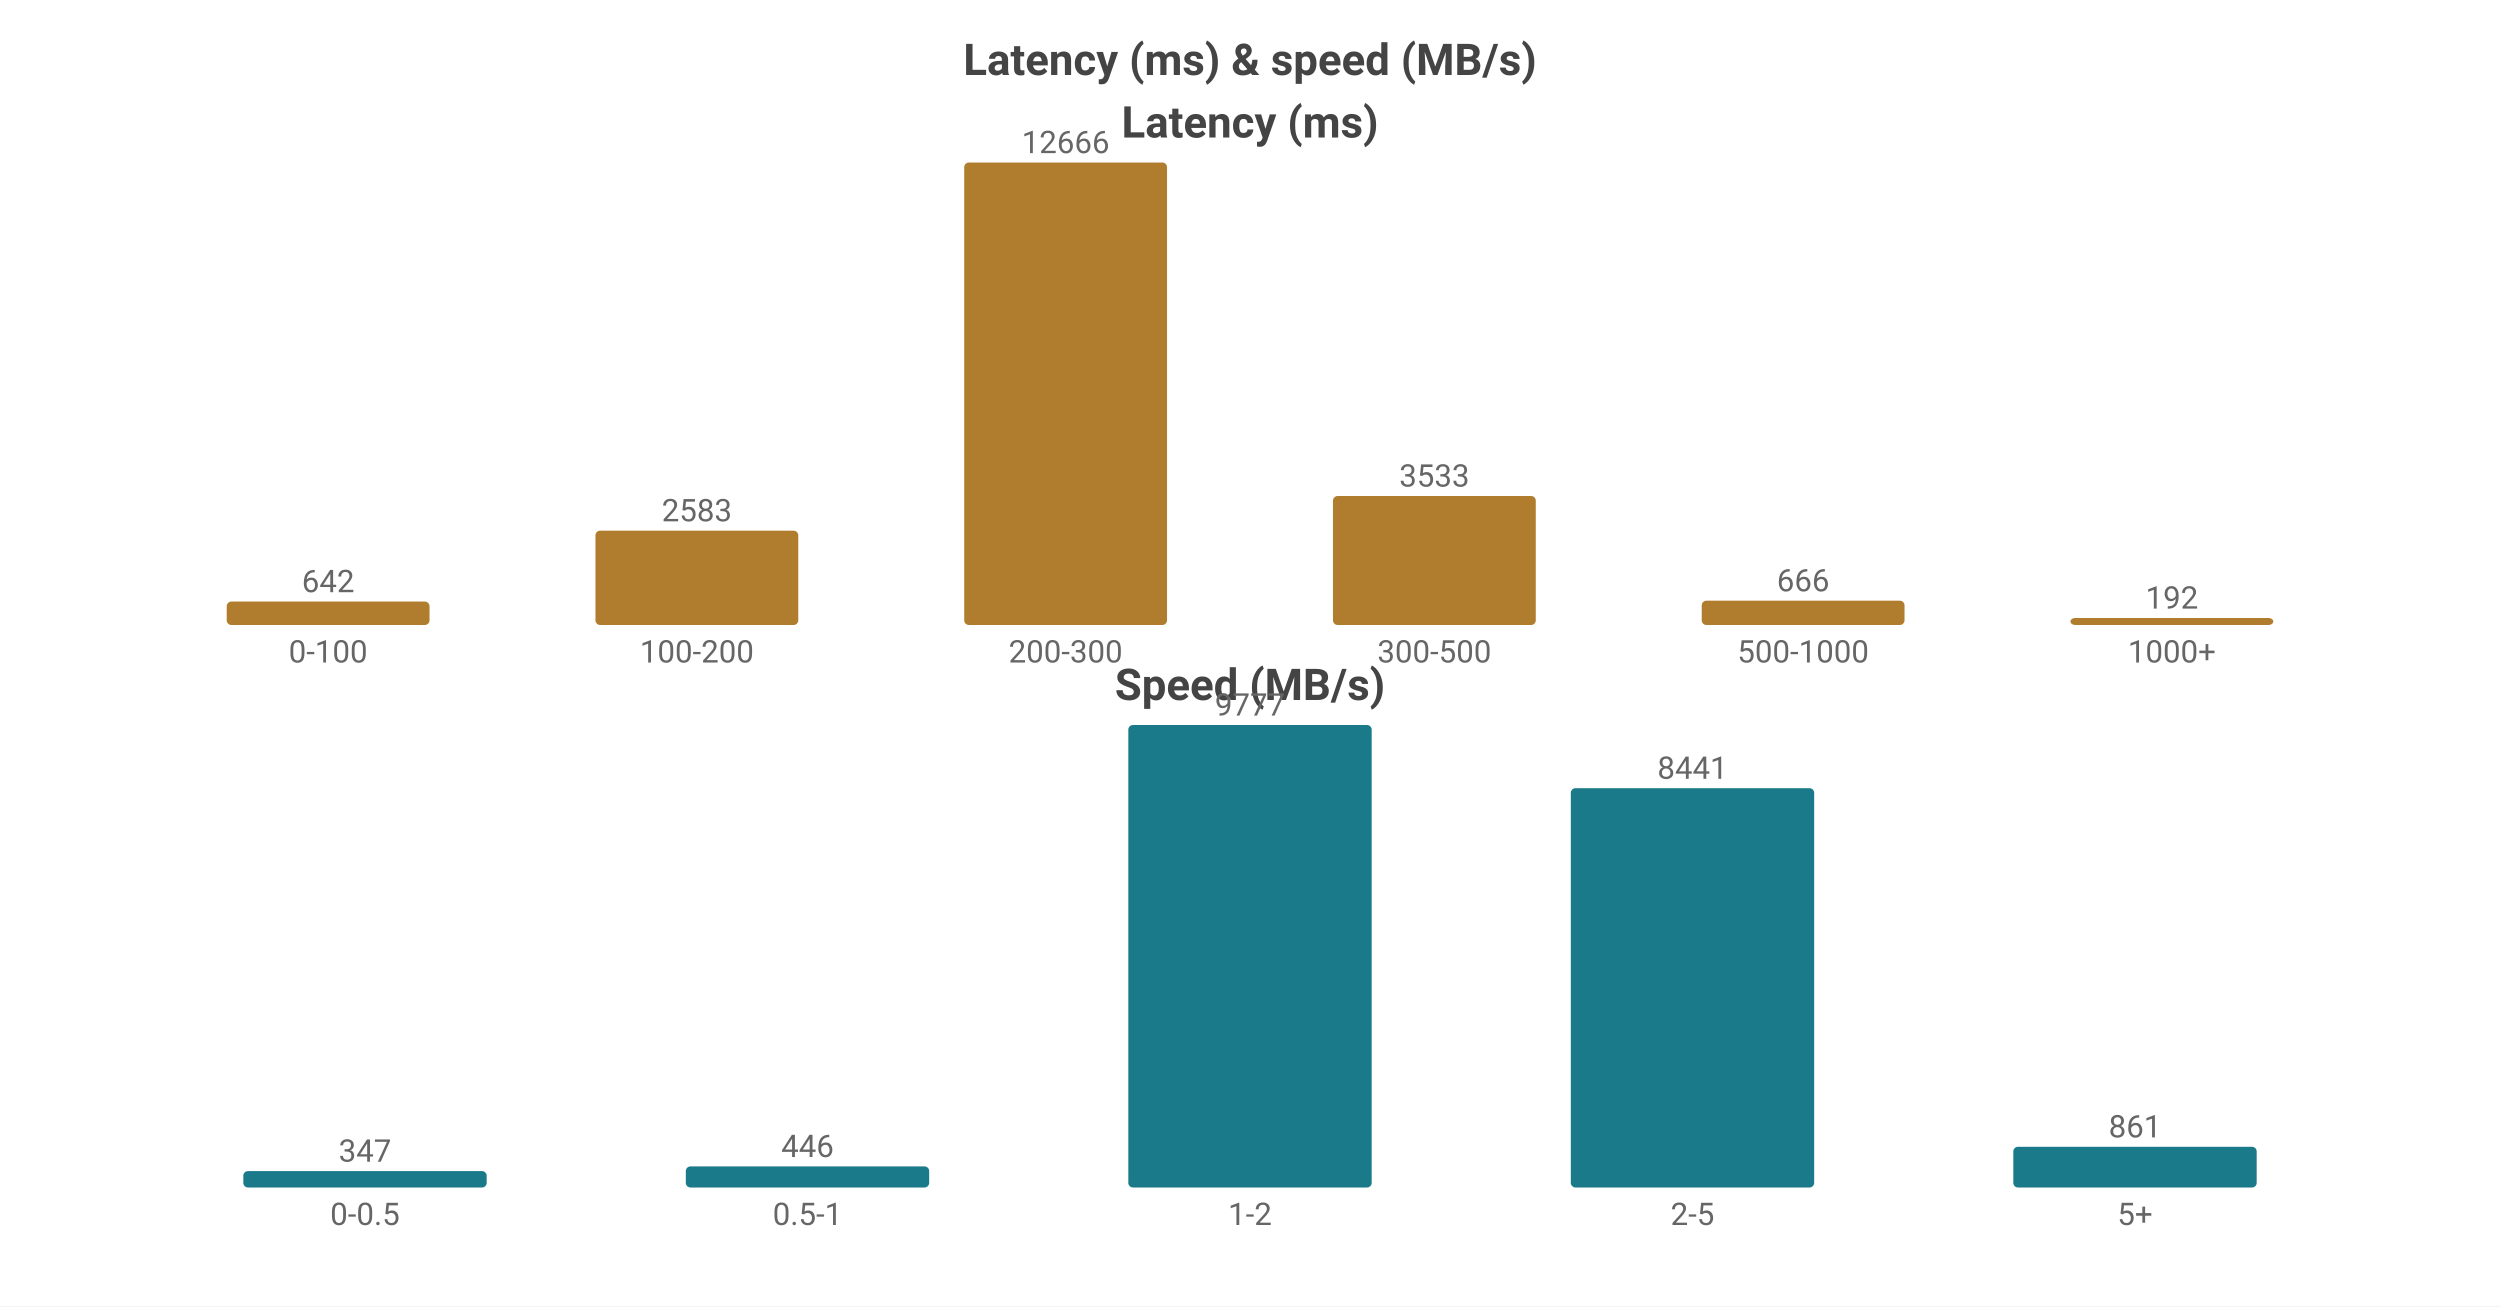
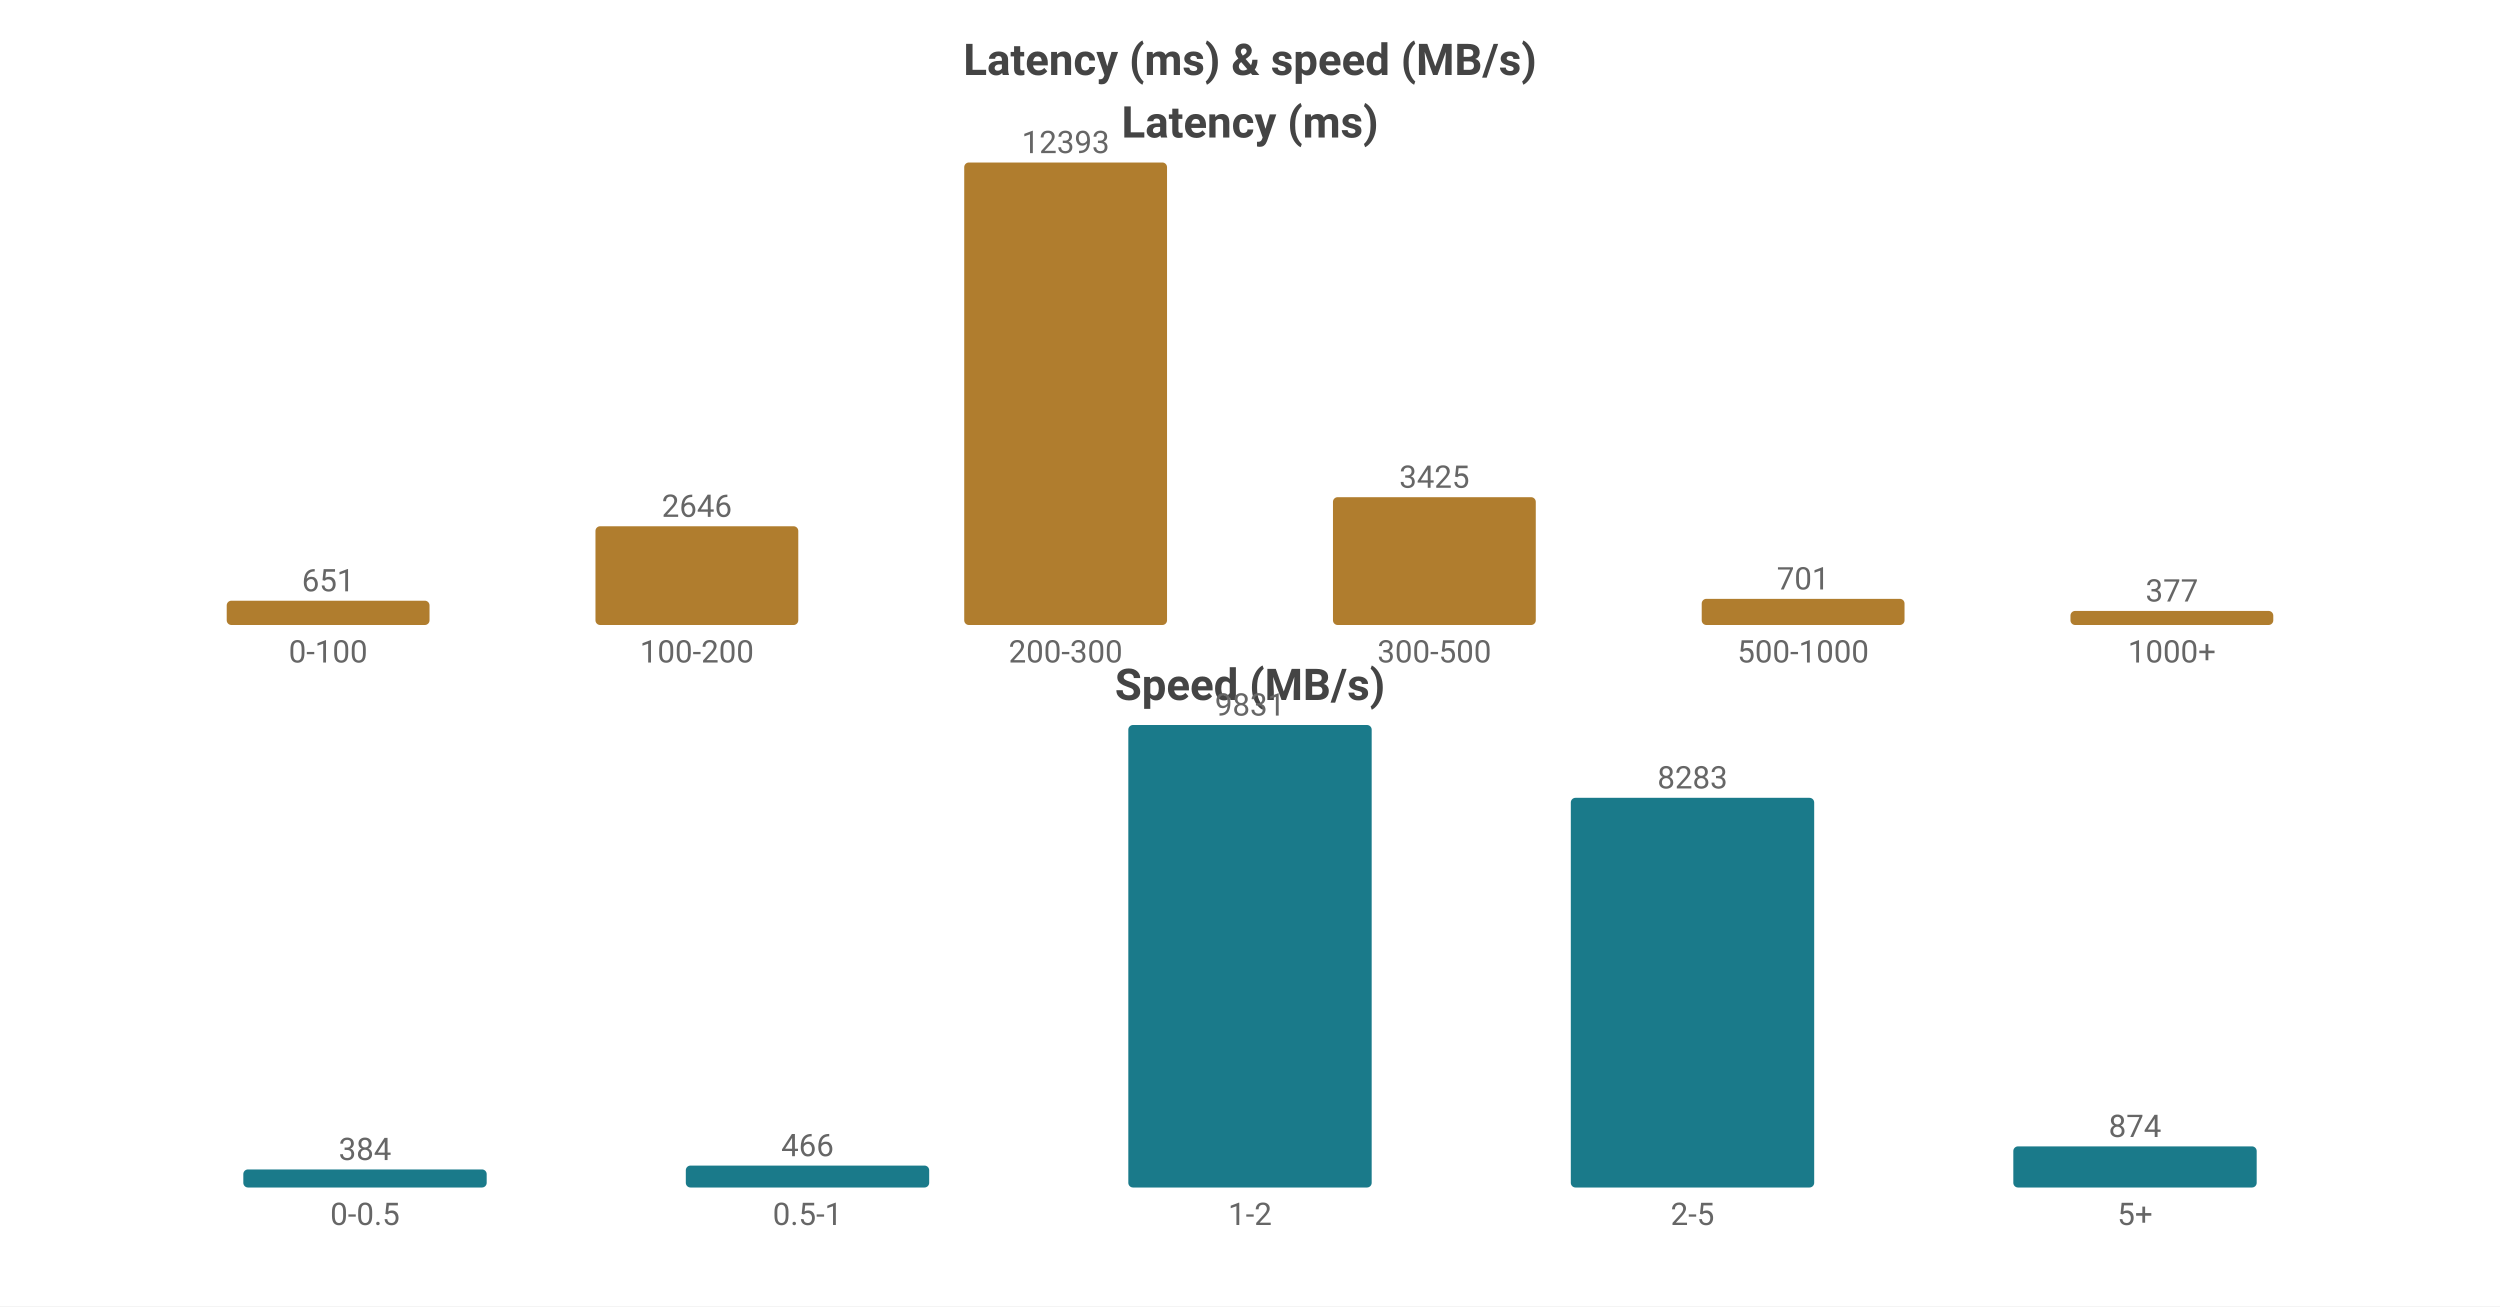
<svg xmlns="http://www.w3.org/2000/svg" width="800" height="418" viewBox="0 0 800 418">
  <rect width="800" height="418" fill="#ffffff" />
  <style>text{font-family:system-ui,-apple-system,'Segoe UI',Roboto,'PingFang SC','Microsoft YaHei','Noto Sans CJK SC',sans-serif}.g{stroke:#e8e8e8;stroke-width:1}.a{stroke:#999;stroke-width:1}.t{font-size:10px;fill:#666}.m{font-size:10px;text-anchor:middle;fill:#666}.e{font-size:10px;text-anchor:end;fill:#666}.l{font-size:11px;fill:#333}.tt{font-size:14px;font-weight:600;text-anchor:middle;fill:#444}.em{font-size:13px;text-anchor:middle;fill:#999}</style>
  <text class="tt" x="400.0" y="24">Latency (ms) &amp; speed (MB/s)</text>
  <text class="tt" x="400.0" y="44">Latency (ms)</text>
-   <rect x="72.55" y="192.498" width="64.9" height="7.502" fill="#b07d2e" rx="1.5" />
-   <text class="m" x="105.0" y="189.498">642</text>
+   <rect x="72.55" y="192.226" width="64.9" height="7.774" fill="#b07d2e" rx="1.5" />
+   <text class="m" x="105.0" y="189.226">651</text>
  <text class="m" x="105.0" y="212">0-100</text>
-   <rect x="190.55" y="169.818" width="64.9" height="30.182" fill="#b07d2e" rx="1.5" />
-   <text class="m" x="223.0" y="166.818">2583</text>
+   <rect x="190.55" y="168.401" width="64.9" height="31.599" fill="#b07d2e" rx="1.5" />
+   <text class="m" x="223.0" y="165.401">2646</text>
  <text class="m" x="223.0" y="212">100-200</text>
  <rect x="308.55" y="52.0" width="64.9" height="148.0" fill="#b07d2e" rx="1.5" />
-   <text class="m" x="341.0" y="49.0">12666</text>
+   <text class="m" x="341.0" y="49.0">12393</text>
  <text class="m" x="341.0" y="212">200-300</text>
-   <rect x="426.55" y="158.718" width="64.9" height="41.282" fill="#b07d2e" rx="1.5" />
-   <text class="m" x="459.0" y="155.718">3533</text>
+   <rect x="426.55" y="159.098" width="64.9" height="40.902" fill="#b07d2e" rx="1.5" />
+   <text class="m" x="459.0" y="156.098">3425</text>
  <text class="m" x="459.0" y="212">300-500</text>
-   <rect x="544.55" y="192.218" width="64.9" height="7.782" fill="#b07d2e" rx="1.5" />
-   <text class="m" x="577.0" y="189.218">666</text>
+   <rect x="544.55" y="191.628" width="64.9" height="8.372" fill="#b07d2e" rx="1.5" />
+   <text class="m" x="577.0" y="188.628">701</text>
  <text class="m" x="577.0" y="212">500-1000</text>
-   <rect x="662.55" y="197.757" width="64.9" height="2.243" fill="#b07d2e" rx="1.5" />
-   <text class="m" x="695.0" y="194.757">192</text>
+   <rect x="662.55" y="195.498" width="64.9" height="4.502" fill="#b07d2e" rx="1.5" />
+   <text class="m" x="695.0" y="192.498">377</text>
  <text class="m" x="695.0" y="212">1000+</text>
  <text class="tt" x="400.0" y="224">Speed (MB/s)</text>
-   <rect x="77.86" y="374.747" width="77.88" height="5.253" fill="#1a7a8a" rx="1.5" />
-   <text class="m" x="116.8" y="371.747">347</text>
+   <rect x="77.86" y="374.219" width="77.88" height="5.781" fill="#1a7a8a" rx="1.5" />
+   <text class="m" x="116.8" y="371.219">384</text>
  <text class="m" x="116.8" y="392">0-0.5</text>
-   <rect x="219.46" y="373.249" width="77.88" height="6.751" fill="#1a7a8a" rx="1.5" />
-   <text class="m" x="258.4" y="370.249">446</text>
+   <rect x="219.46" y="372.985" width="77.88" height="7.015" fill="#1a7a8a" rx="1.5" />
+   <text class="m" x="258.4" y="369.985">466</text>
  <text class="m" x="258.4" y="392">0.5-1</text>
  <rect x="361.06" y="232.0" width="77.88" height="148.0" fill="#1a7a8a" rx="1.5" />
-   <text class="m" x="400.0" y="229.0">9777</text>
+   <text class="m" x="400.0" y="229.0">9831</text>
  <text class="m" x="400.0" y="392">1-2</text>
-   <rect x="502.66" y="252.224" width="77.88" height="127.776" fill="#1a7a8a" rx="1.5" />
-   <text class="m" x="541.6" y="249.224">8441</text>
+   <rect x="502.66" y="255.304" width="77.88" height="124.696" fill="#1a7a8a" rx="1.5" />
+   <text class="m" x="541.6" y="252.304">8283</text>
  <text class="m" x="541.6" y="392">2-5</text>
-   <rect x="644.26" y="366.967" width="77.88" height="13.033" fill="#1a7a8a" rx="1.5" />
-   <text class="m" x="683.2" y="363.967">861</text>
+   <rect x="644.26" y="366.842" width="77.88" height="13.158" fill="#1a7a8a" rx="1.5" />
+   <text class="m" x="683.2" y="363.842">874</text>
  <text class="m" x="683.2" y="392">5+</text>
</svg>
